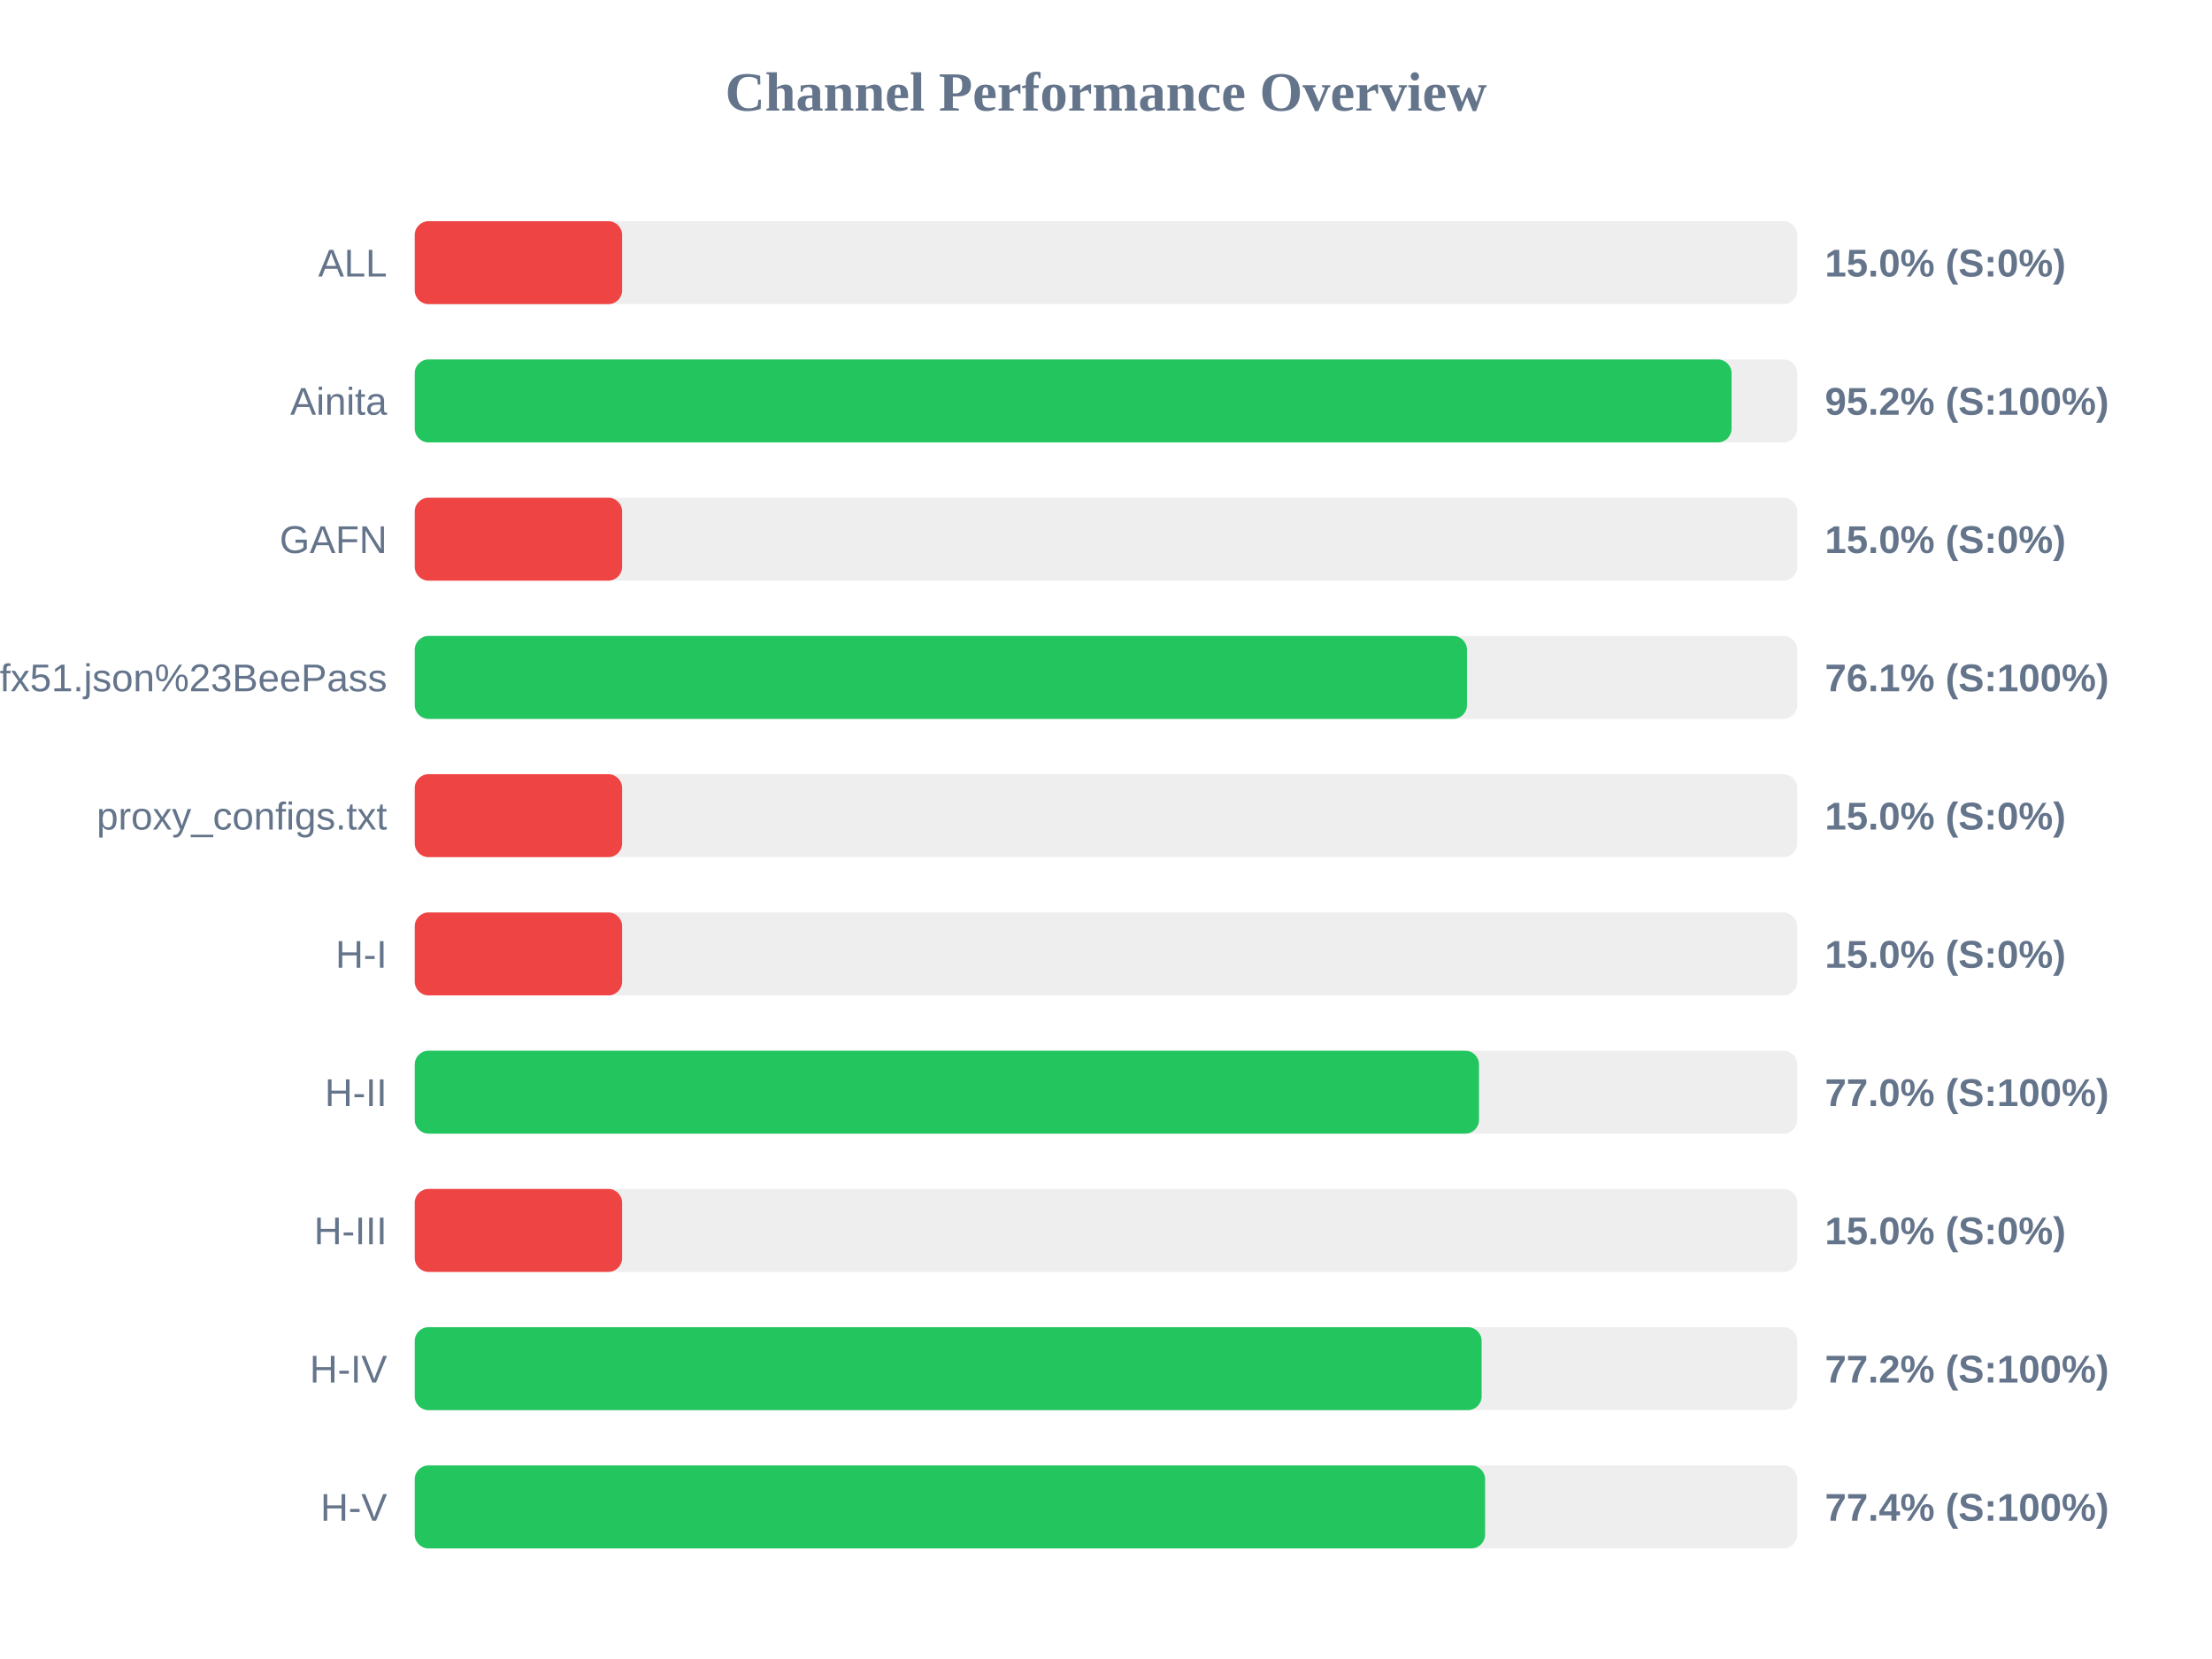
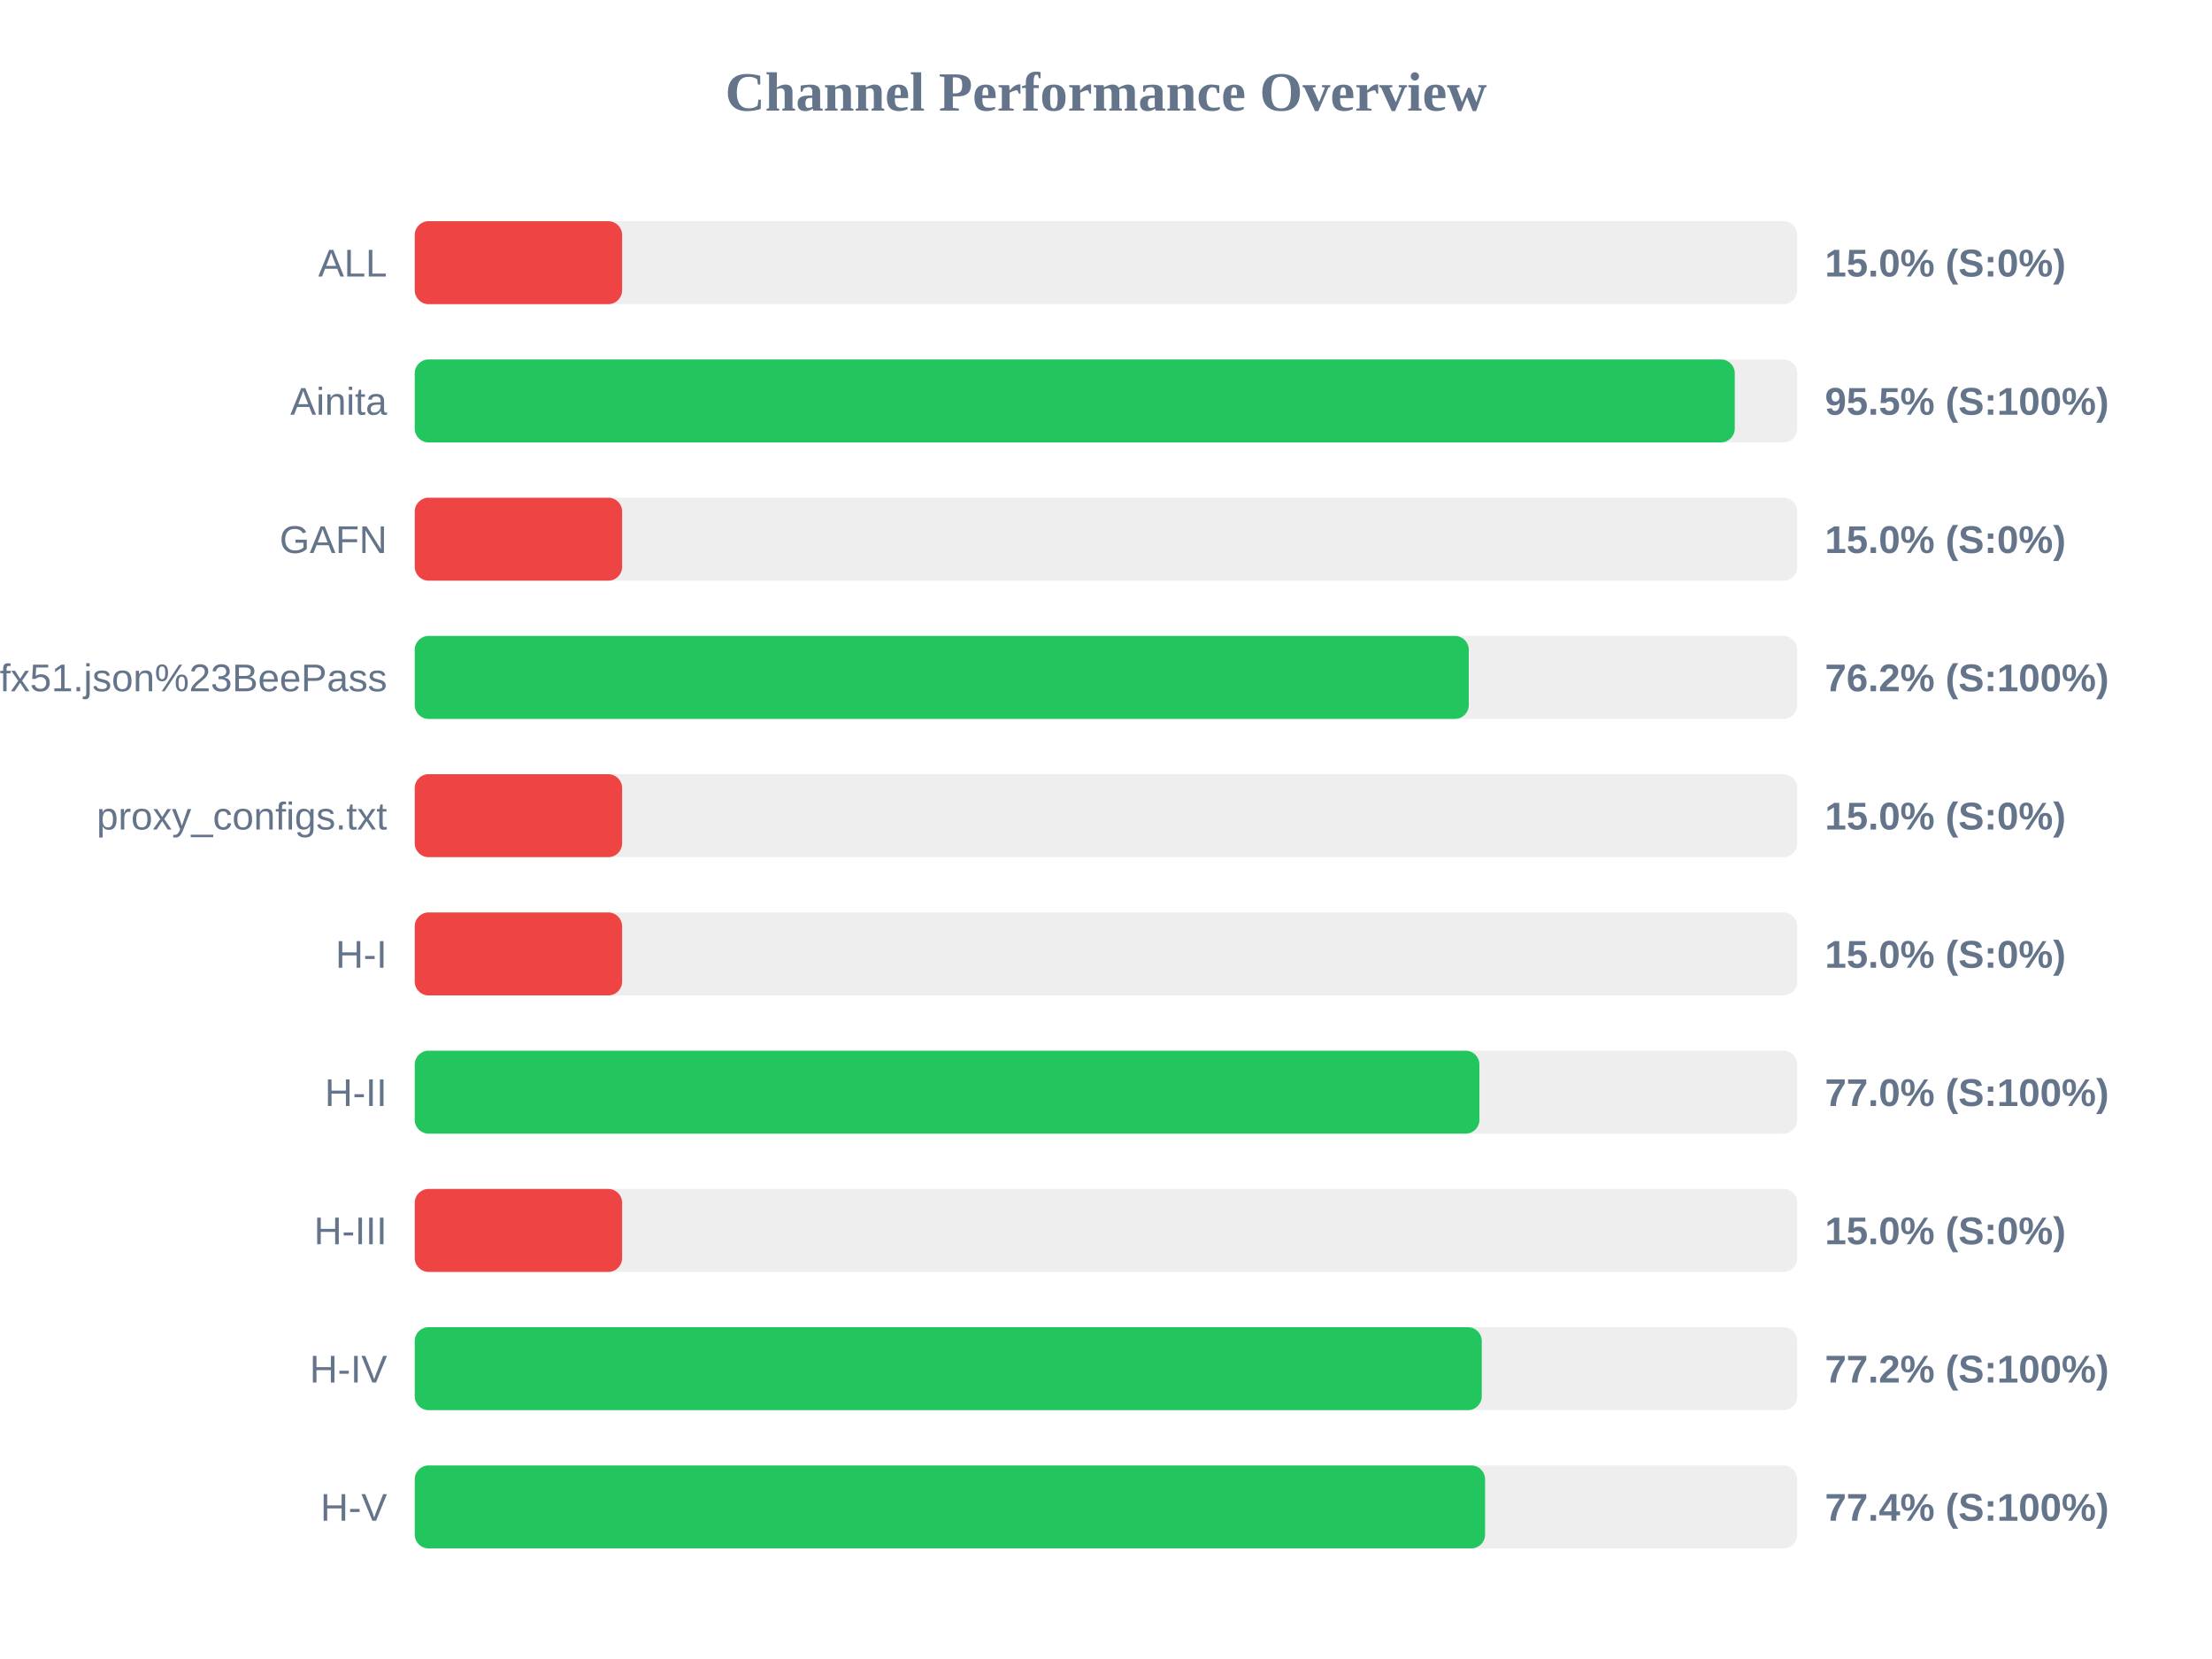
<svg xmlns="http://www.w3.org/2000/svg" width="800" height="600" version="1.1">
  <style>
        .row { font: 14px Arial; fill: #64748b; }
        .score { font: bold 14px Arial; fill: #64748b; }
    </style>
  <text x="400" y="40" text-anchor="middle" font-size="20px" font-weight="bold" fill="#64748b">Channel Performance Overview</text>
  <rect x="150" y="80" width="500" height="30" fill="#eee" rx="5" />
  <rect x="150" y="80" width="75.0" height="30" fill="#ef4444" rx="5" />
  <text x="140" y="100" text-anchor="end" class="row">ALL</text>
  <text x="660" y="100" text-anchor="start" class="score">15.0% (S:0%)</text>
  <rect x="150" y="130" width="500" height="30" fill="#eee" rx="5" />
-   <rect x="150" y="130" width="476.25" height="30" fill="#22c55e" rx="5" />
+   <rect x="150" y="130" width="477.4" height="30" fill="#22c55e" rx="5" />
  <text x="140" y="150" text-anchor="end" class="row">Ainita</text>
-   <text x="660" y="150" text-anchor="start" class="score">95.2% (S:100%)</text>
+   <text x="660" y="150" text-anchor="start" class="score">95.5% (S:100%)</text>
  <rect x="150" y="180" width="500" height="30" fill="#eee" rx="5" />
  <rect x="150" y="180" width="75.0" height="30" fill="#ef4444" rx="5" />
  <text x="140" y="200" text-anchor="end" class="row">GAFN</text>
  <text x="660" y="200" text-anchor="start" class="score">15.0% (S:0%)</text>
  <rect x="150" y="230" width="500" height="30" fill="#eee" rx="5" />
-   <rect x="150" y="230" width="380.55" height="30" fill="#22c55e" rx="5" />
+   <rect x="150" y="230" width="381.2" height="30" fill="#22c55e" rx="5" />
  <text x="140" y="250" text-anchor="end" class="row">sub?s=ssconf%3A%2F%2Fs3.amazonaws.com%2Fbeedynconprd%2Fzf38bv6oxi1nv3wfkpmxyfl8yj5fargza3foantoalu16vznl0ckxx7bgf1ufx51.json%23BeePass</text>
-   <text x="660" y="250" text-anchor="start" class="score">76.1% (S:100%)</text>
+   <text x="660" y="250" text-anchor="start" class="score">76.2% (S:100%)</text>
  <rect x="150" y="280" width="500" height="30" fill="#eee" rx="5" />
  <rect x="150" y="280" width="75.0" height="30" fill="#ef4444" rx="5" />
  <text x="140" y="300" text-anchor="end" class="row">proxy_configs.txt</text>
  <text x="660" y="300" text-anchor="start" class="score">15.0% (S:0%)</text>
  <rect x="150" y="330" width="500" height="30" fill="#eee" rx="5" />
  <rect x="150" y="330" width="75.0" height="30" fill="#ef4444" rx="5" />
  <text x="140" y="350" text-anchor="end" class="row">H-I</text>
  <text x="660" y="350" text-anchor="start" class="score">15.0% (S:0%)</text>
  <rect x="150" y="380" width="500" height="30" fill="#eee" rx="5" />
-   <rect x="150" y="380" width="384.9" height="30" fill="#22c55e" rx="5" />
+   <rect x="150" y="380" width="385.05" height="30" fill="#22c55e" rx="5" />
  <text x="140" y="400" text-anchor="end" class="row">H-II</text>
  <text x="660" y="400" text-anchor="start" class="score">77.0% (S:100%)</text>
  <rect x="150" y="430" width="500" height="30" fill="#eee" rx="5" />
  <rect x="150" y="430" width="75.0" height="30" fill="#ef4444" rx="5" />
  <text x="140" y="450" text-anchor="end" class="row">H-III</text>
  <text x="660" y="450" text-anchor="start" class="score">15.0% (S:0%)</text>
  <rect x="150" y="480" width="500" height="30" fill="#eee" rx="5" />
-   <rect x="150" y="480" width="385.85" height="30" fill="#22c55e" rx="5" />
+   <rect x="150" y="480" width="385.9" height="30" fill="#22c55e" rx="5" />
  <text x="140" y="500" text-anchor="end" class="row">H-IV</text>
  <text x="660" y="500" text-anchor="start" class="score">77.2% (S:100%)</text>
  <rect x="150" y="530" width="500" height="30" fill="#eee" rx="5" />
  <rect x="150" y="530" width="387.1" height="30" fill="#22c55e" rx="5" />
  <text x="140" y="550" text-anchor="end" class="row">H-V</text>
  <text x="660" y="550" text-anchor="start" class="score">77.4% (S:100%)</text>
</svg>
